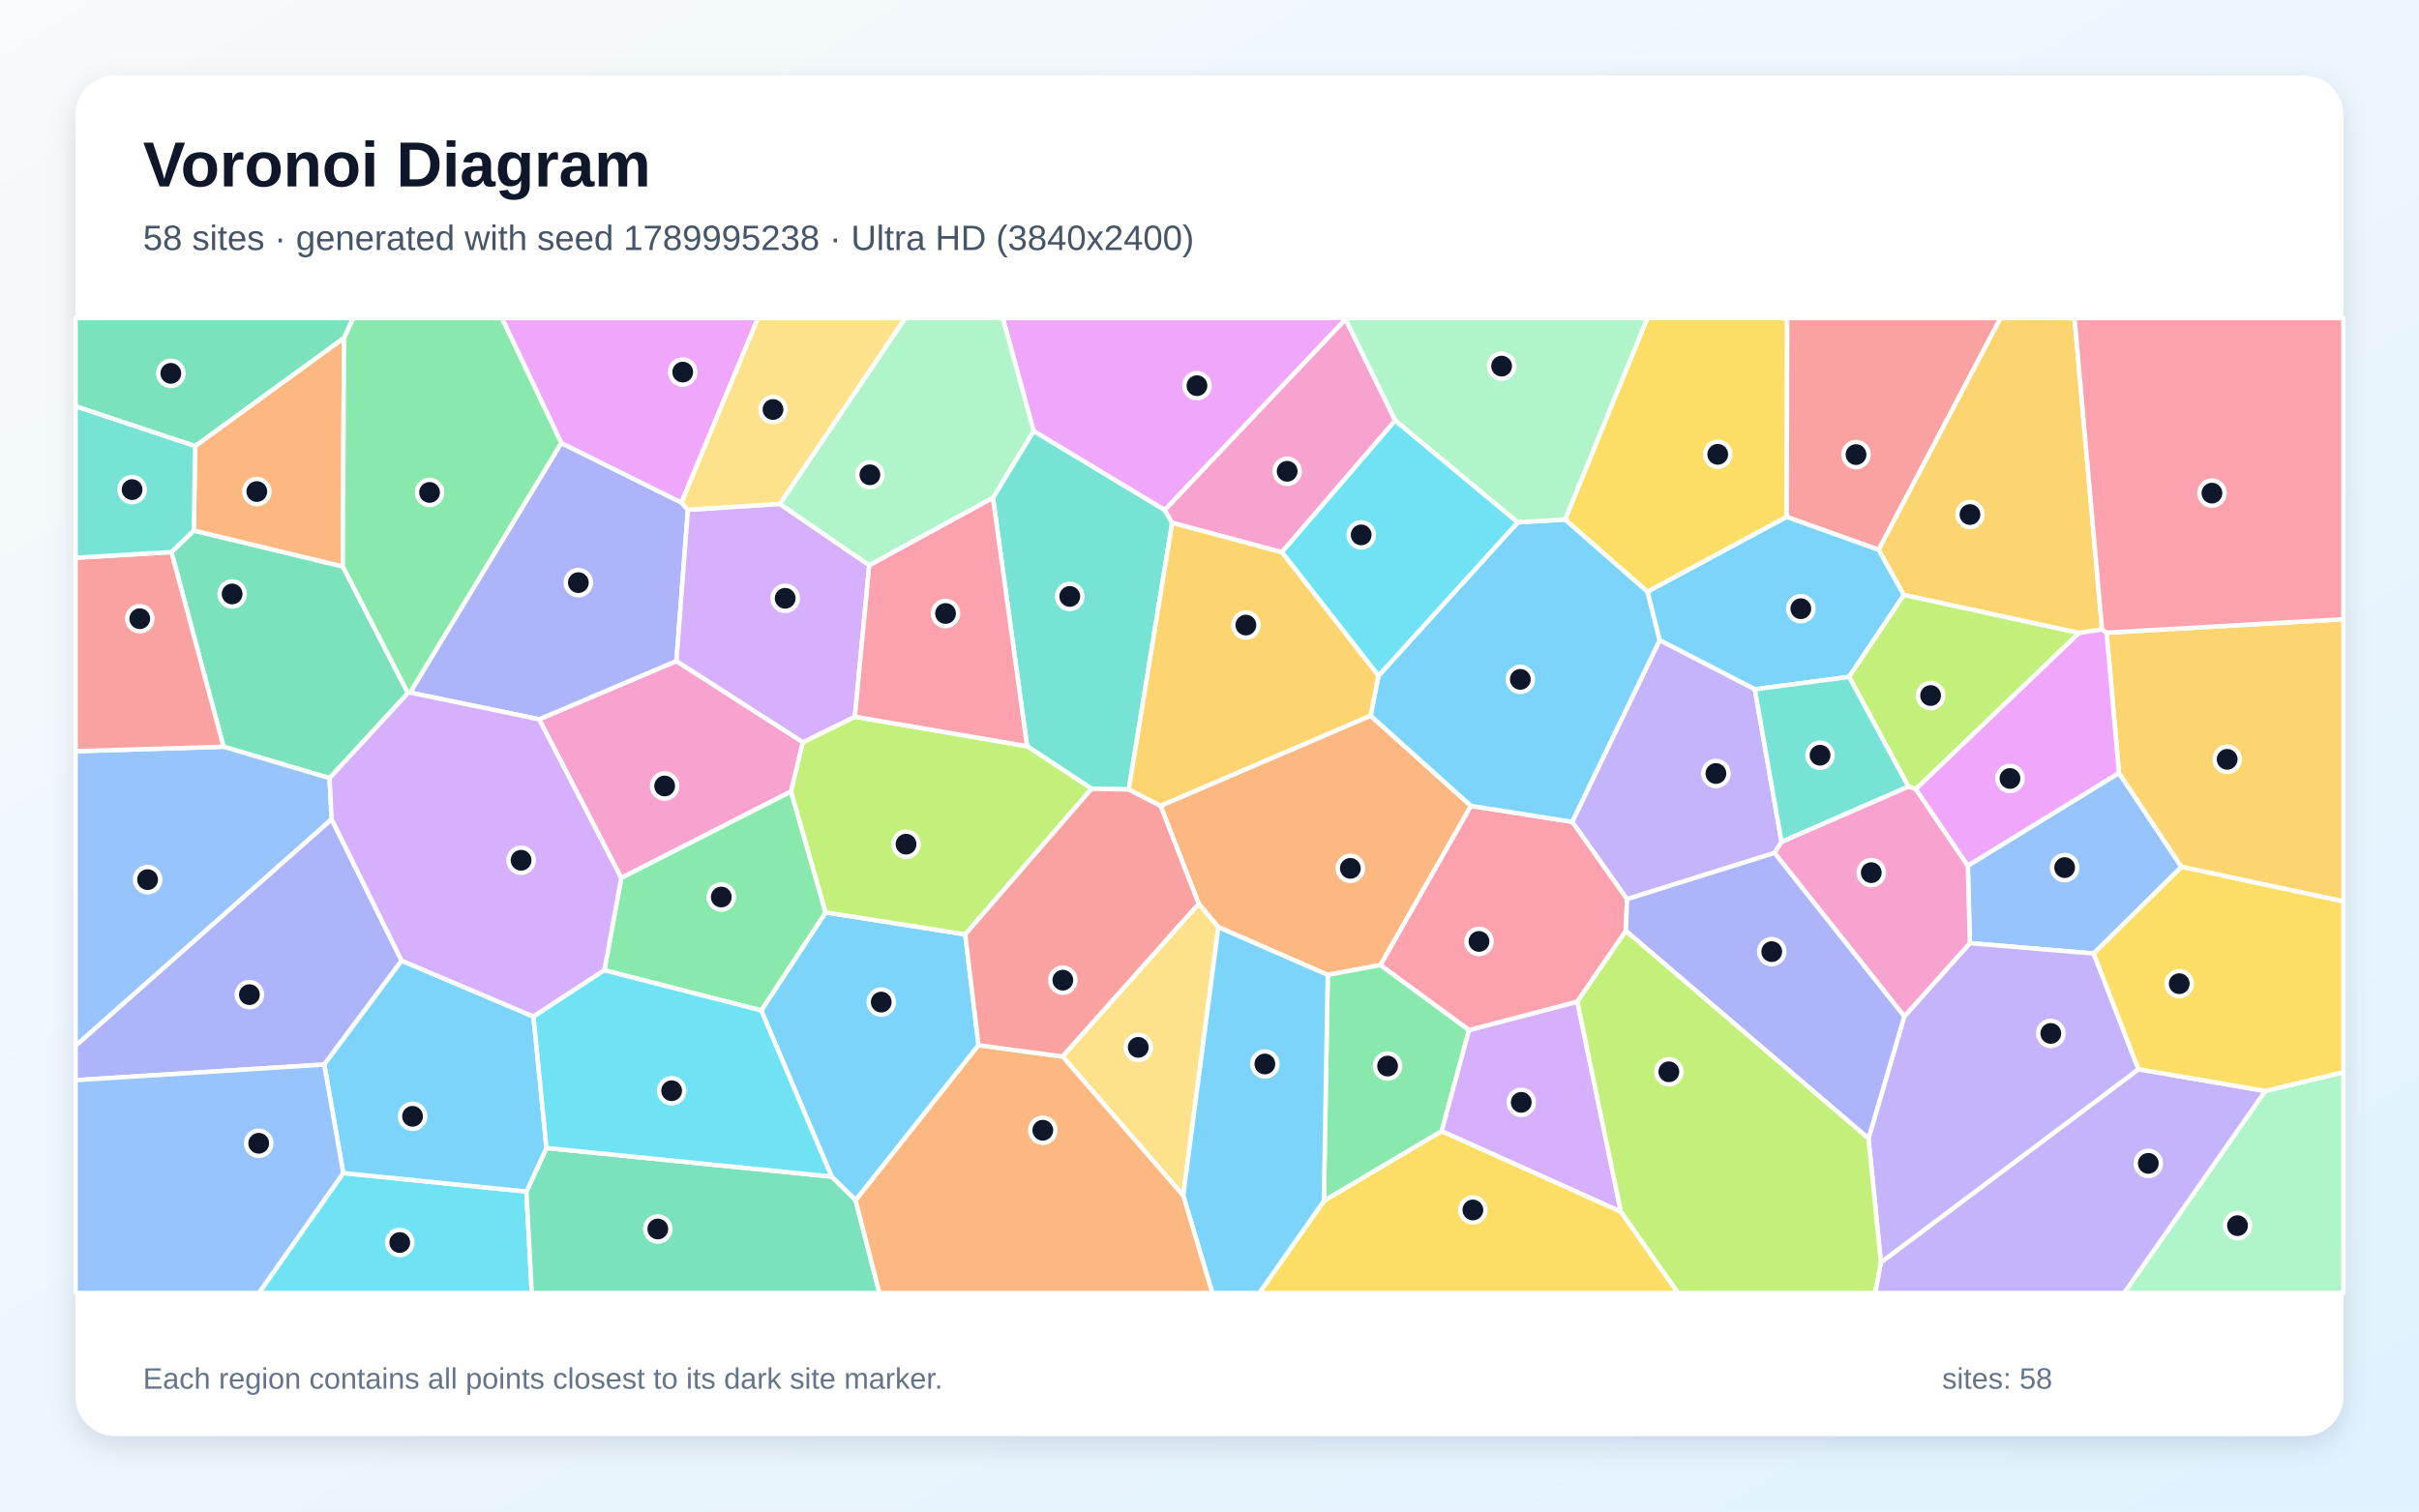
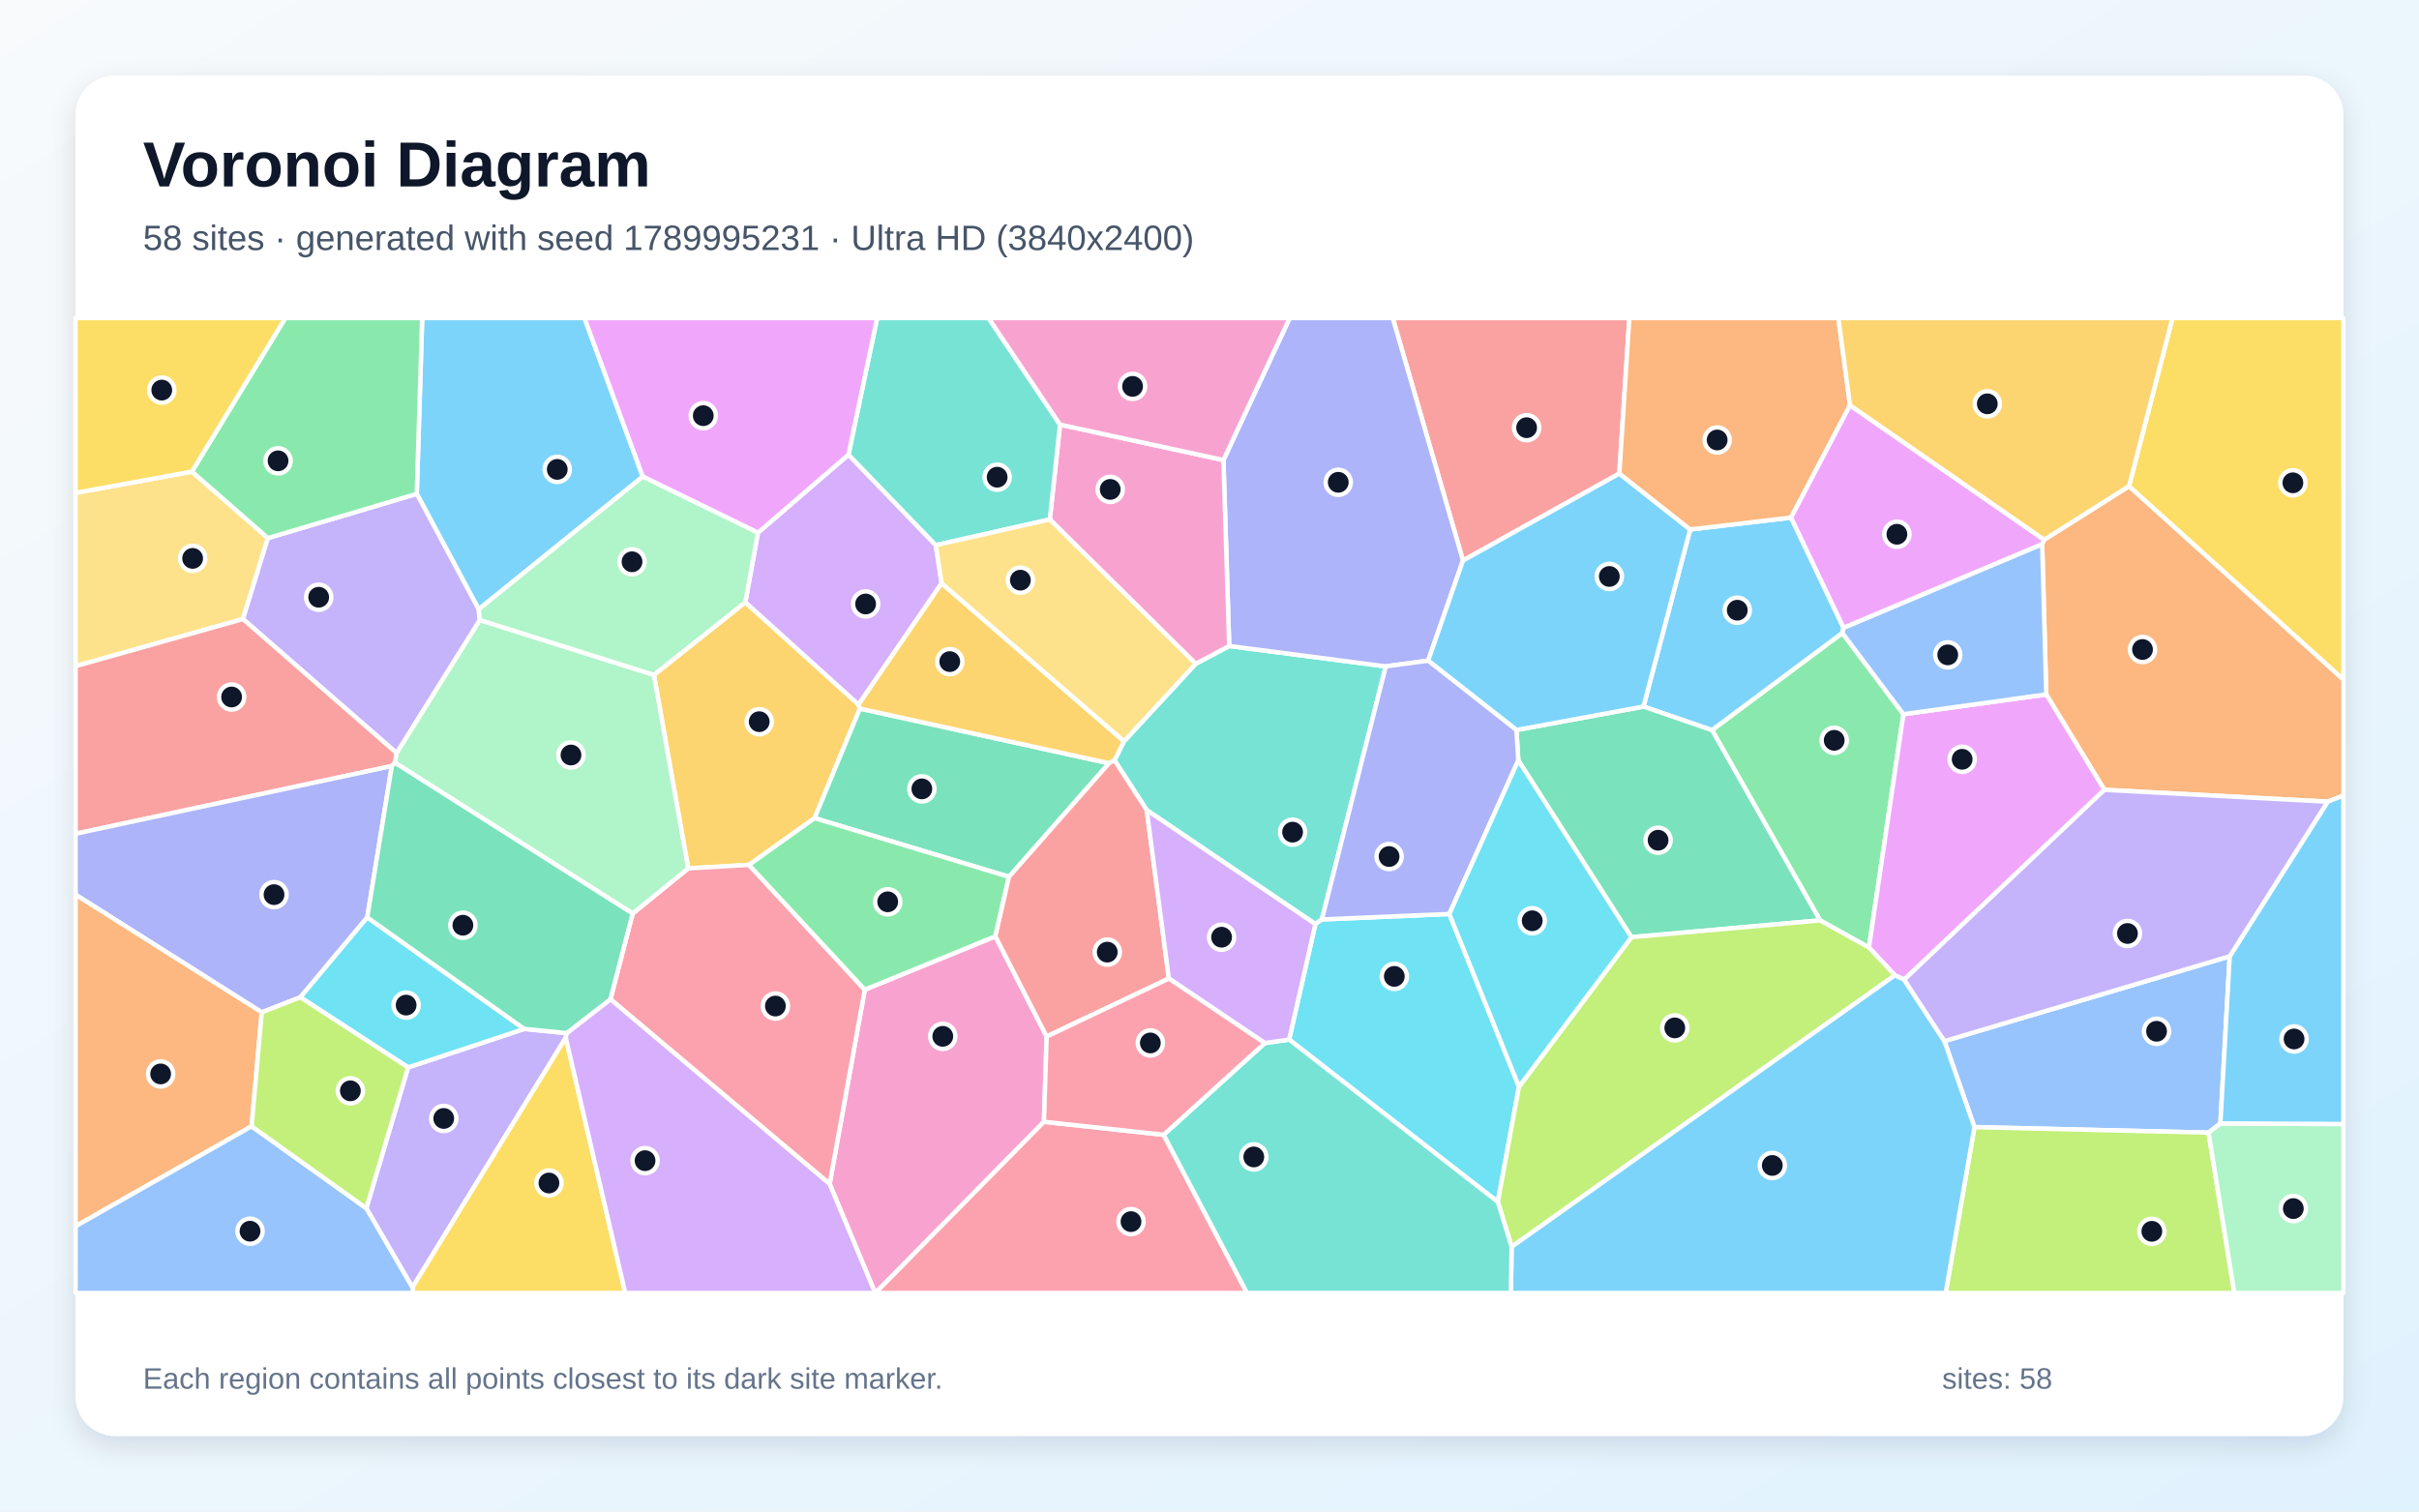
<svg xmlns="http://www.w3.org/2000/svg" width="3840" height="2400" viewBox="0 0 3840 2400" role="img" aria-labelledby="title description">
  <defs>
    <linearGradient id="background" x1="0" y1="0" x2="1" y2="1">
      <stop stop-color="#F8FAFC" />
      <stop offset="1" stop-color="#E0F2FE" />
    </linearGradient>
    <filter id="shadow" x="-5%" y="-5%" width="110%" height="110%">
      <feDropShadow dx="0" dy="15" stdDeviation="22" flood-color="#0F172A" flood-opacity=".12" />
    </filter>
  </defs>
  <rect width="3840" height="2400" fill="url(#background)" />
  <rect x="120" y="120" width="3600" height="2160" rx="63" fill="#FFFFFF" filter="url(#shadow)" />
  <g font-family="Arial, sans-serif">
    <text x="227" y="296" font-size="101" font-weight="700" fill="#0F172A">Voronoi Diagram</text>
-     <text x="227" y="397" font-size="56" fill="#475569">58 sites · generated with seed 1789995238 · Ultra HD (3840x2400)</text>
+     <text x="227" y="397" font-size="56" fill="#475569">58 sites · generated with seed 1789995231 · Ultra HD (3840x2400)</text>
  </g>
  <g stroke="#FFFFFF" stroke-width="7" stroke-linejoin="round">
-     <polygon points="2982.3,872.8 3022.4,944.7 2935.3,1074.8 2785.7,1094.5 2634.5,1016.6 2615.1,939.5 2836.3,820.5" fill="#38BDF8" fill-opacity="0.65" />
-     <polygon points="2828.1,1336.8 2816.9,1354.3 2582.8,1427.7 2495.7,1304.9 2634.5,1016.6 2785.7,1094.5" fill="#A78BFA" fill-opacity="0.65" />
-     <polygon points="1274.6,1178.5 1255.8,1256.7 986.2,1394.1 855.8,1142.1 1073.8,1049.6" fill="#F472B6" fill-opacity="0.65" />
-     <polygon points="2175.7,1136.3 2335.1,1279.6 2191.5,1532.3 2107.7,1548.0 1934.1,1472.2 1902.8,1435.0 1842.3,1279.4" fill="#FB923C" fill-opacity="0.65" />
-     <polygon points="2484.4,824.9 2615.0,505.0 2837.0,505.0 2836.3,820.5 2615.1,939.5" fill="#FACC15" fill-opacity="0.65" />
-     <polygon points="2101.6,1906.9 2107.7,1548.0 2191.5,1532.3 2332.1,1635.5 2288.5,1796.2" fill="#4ADE80" fill-opacity="0.65" />
-     <polygon points="1576.2,790.2 1640.8,684.2 1849.0,809.8 1860.7,830.2 1791.9,1253.5 1732.8,1252.4 1630.4,1184.8" fill="#2DD4BF" fill-opacity="0.65" />
-     <polygon points="3363.7,1227.3 3463.0,1376.4 3323.6,1514.0 3127.0,1497.6 3123.8,1374.5" fill="#60A5FA" fill-opacity="0.65" />
-     <polygon points="2136.1,507.0 1849.0,809.8 1640.8,684.2 1591.9,505.0 2136.0,505.0" fill="#E879F9" fill-opacity="0.65" />
-     <polygon points="523.2,1235.5 354.9,1185.7 272.1,876.6 307.7,842.4 544.2,899.4 647.6,1100.5" fill="#34D399" fill-opacity="0.65" />
-     <polygon points="2982.3,872.8 2836.3,820.5 2837.0,505.0 3175.8,505.0" fill="#F87171" fill-opacity="0.65" />
-     <polygon points="650.8,1099.7 891.0,703.4 1081.8,798.0 1092.0,809.5 1073.8,1049.6 855.8,1142.1" fill="#818CF8" fill-opacity="0.65" />
-     <polygon points="3336.9,999.5 3300.3,1005.1 3022.4,944.7 2982.3,872.8 3175.8,505.0 3293.2,505.0" fill="#FBBF24" fill-opacity="0.65" />
-     <polygon points="3300.3,1005.1 3041.2,1252.9 3029.5,1249.0 2935.3,1074.8 3022.4,944.7" fill="#A3E635" fill-opacity="0.65" />
-     <polygon points="2573.1,1924.1 2288.5,1796.2 2332.1,1635.5 2503.9,1590.4" fill="#C084FC" fill-opacity="0.65" />
-     <polygon points="2581.0,1478.1 2503.9,1590.4 2332.1,1635.5 2191.5,1532.3 2335.1,1279.6 2495.7,1304.9 2582.8,1427.7" fill="#FB7185" fill-opacity="0.65" />
-     <polygon points="544.9,1862.6 835.7,1892.0 844.2,2053.0 410.9,2053.0" fill="#22D3EE" fill-opacity="0.65" />
-     <polygon points="3595.9,1732.3 3720.0,1702.4 3720.0,2053.0 3371.9,2053.0" fill="#86EFAC" fill-opacity="0.65" />
-     <polygon points="1686.6,1677.5 1902.8,1435.0 1934.1,1472.2 1878.3,1898.3" fill="#FCD34D" fill-opacity="0.65" />
-     <polygon points="1553.4,1659.7 1358.2,1905.8 1320.1,1868.2 1208.4,1604.4 1310.6,1448.7 1532.2,1483.6" fill="#38BDF8" fill-opacity="0.65" />
-     <polygon points="2335.1,1279.6 2175.7,1136.3 2188.2,1072.9 2409.4,829.3 2484.4,824.9 2615.1,939.5 2634.5,1016.6 2495.7,1304.9" fill="#38BDF8" fill-opacity="0.65" />
-     <polygon points="2985.8,2004.4 3394.7,1697.7 3595.9,1732.3 3371.9,2053.0 2976.5,2053.0" fill="#A78BFA" fill-opacity="0.65" />
-     <polygon points="2214.9,667.6 2034.9,876.9 1860.7,830.2 1849.0,809.8 2136.1,507.0" fill="#F472B6" fill-opacity="0.65" />
-     <polygon points="546.1,536.4 544.2,899.4 307.7,842.4 309.8,708.2" fill="#FB923C" fill-opacity="0.65" />
-     <polygon points="2101.6,1906.9 2288.5,1796.2 2573.1,1924.1 2664.0,2053.0 1999.0,2053.0" fill="#FACC15" fill-opacity="0.65" />
-     <polygon points="1310.6,1448.7 1208.4,1604.4 959.4,1540.6 986.2,1394.1 1255.8,1256.7" fill="#4ADE80" fill-opacity="0.65" />
-     <polygon points="3029.5,1249.0 2828.1,1336.8 2785.7,1094.5 2935.3,1074.8" fill="#2DD4BF" fill-opacity="0.65" />
-     <polygon points="526.5,1300.9 120.0,1660.6 120.0,1192.8 354.9,1185.7 523.2,1235.5" fill="#60A5FA" fill-opacity="0.65" />
-     <polygon points="1081.8,798.0 891.0,703.4 796.6,505.0 1203.4,505.0" fill="#E879F9" fill-opacity="0.65" />
-     <polygon points="835.7,1892.0 867.5,1822.8 1320.1,1868.2 1358.2,1905.8 1396.0,2053.0 844.2,2053.0" fill="#34D399" fill-opacity="0.65" />
-     <polygon points="120.0,1192.8 120.0,885.6 272.1,876.6 354.9,1185.7" fill="#F87171" fill-opacity="0.65" />
-     <polygon points="637.6,1525.4 514.7,1690.3 120.0,1715.1 120.0,1660.6 526.5,1300.9" fill="#818CF8" fill-opacity="0.65" />
-     <polygon points="3463.0,1376.4 3363.7,1227.3 3344.0,1004.6 3720.0,983.1 3720.0,1431.3" fill="#FBBF24" fill-opacity="0.65" />
-     <polygon points="1532.2,1483.6 1310.6,1448.7 1255.8,1256.7 1274.6,1178.5 1357.1,1138.0 1630.4,1184.8 1732.8,1252.4" fill="#A3E635" fill-opacity="0.65" />
-     <polygon points="1237.9,800.1 1379.9,897.4 1357.1,1138.0 1274.6,1178.5 1073.8,1049.6 1092.0,809.5" fill="#C084FC" fill-opacity="0.65" />
-     <polygon points="1379.9,897.4 1576.2,790.2 1630.4,1184.8 1357.1,1138.0" fill="#FB7185" fill-opacity="0.65" />
-     <polygon points="2409.4,829.3 2188.2,1072.9 2034.9,876.9 2214.9,667.6" fill="#22D3EE" fill-opacity="0.65" />
-     <polygon points="1640.8,684.2 1576.2,790.2 1379.9,897.4 1237.9,800.1 1436.9,505.0 1591.9,505.0" fill="#86EFAC" fill-opacity="0.65" />
-     <polygon points="1237.9,800.1 1092.0,809.5 1081.8,798.0 1203.4,505.0 1436.9,505.0" fill="#FCD34D" fill-opacity="0.65" />
-     <polygon points="1878.3,1898.3 1934.1,1472.2 2107.7,1548.0 2101.6,1906.9 1999.0,2053.0 1924.5,2053.0" fill="#38BDF8" fill-opacity="0.65" />
-     <polygon points="846.9,1614.1 867.5,1822.8 835.7,1892.0 544.9,1862.6 514.7,1690.3 637.6,1525.4" fill="#38BDF8" fill-opacity="0.65" />
-     <polygon points="2966.1,1807.7 3022.9,1613.9 3127.0,1497.6 3323.6,1514.0 3394.7,1697.7 2985.8,2004.4" fill="#A78BFA" fill-opacity="0.65" />
-     <polygon points="3022.9,1613.9 2816.9,1354.3 2828.1,1336.8 3029.5,1249.0 3041.2,1252.9 3123.8,1374.5 3127.0,1497.6" fill="#F472B6" fill-opacity="0.65" />
-     <polygon points="1358.2,1905.8 1553.4,1659.7 1686.6,1677.5 1878.3,1898.3 1924.5,2053.0 1396.0,2053.0" fill="#FB923C" fill-opacity="0.65" />
-     <polygon points="3595.9,1732.3 3394.7,1697.7 3323.6,1514.0 3463.0,1376.4 3720.0,1431.3 3720.0,1702.4" fill="#FACC15" fill-opacity="0.65" />
-     <polygon points="891.0,703.4 650.8,1099.7 647.6,1100.5 544.2,899.4 546.1,536.4 560.6,505.0 796.6,505.0" fill="#4ADE80" fill-opacity="0.65" />
-     <polygon points="309.8,708.2 307.7,842.4 272.1,876.6 120.0,885.6 120.0,644.9" fill="#2DD4BF" fill-opacity="0.65" />
-     <polygon points="120.0,1715.1 514.7,1690.3 544.9,1862.6 410.9,2053.0 120.0,2053.0" fill="#60A5FA" fill-opacity="0.65" />
-     <polygon points="3344.0,1004.6 3363.7,1227.3 3123.8,1374.5 3041.2,1252.9 3300.3,1005.1 3336.9,999.5" fill="#E879F9" fill-opacity="0.65" />
-     <polygon points="546.1,536.4 309.8,708.2 120.0,644.9 120.0,505.0 560.6,505.0" fill="#34D399" fill-opacity="0.65" />
-     <polygon points="1553.4,1659.7 1532.2,1483.6 1732.8,1252.4 1791.9,1253.5 1842.3,1279.4 1902.8,1435.0 1686.6,1677.5" fill="#F87171" fill-opacity="0.65" />
-     <polygon points="2581.0,1478.1 2582.8,1427.7 2816.9,1354.3 3022.9,1613.9 2966.1,1807.7" fill="#818CF8" fill-opacity="0.65" />
-     <polygon points="2034.9,876.9 2188.2,1072.9 2175.7,1136.3 1842.3,1279.4 1791.9,1253.5 1860.7,830.2" fill="#FBBF24" fill-opacity="0.65" />
-     <polygon points="2573.1,1924.1 2503.9,1590.4 2581.0,1478.1 2966.1,1807.7 2985.8,2004.4 2976.5,2053.0 2664.0,2053.0" fill="#A3E635" fill-opacity="0.65" />
-     <polygon points="959.4,1540.6 846.9,1614.1 637.6,1525.4 526.5,1300.9 523.2,1235.5 647.6,1100.5 650.8,1099.7 855.8,1142.1 986.2,1394.1" fill="#C084FC" fill-opacity="0.65" />
-     <polygon points="3344.0,1004.6 3336.9,999.5 3293.2,505.0 3720.0,505.0 3720.0,983.1" fill="#FB7185" fill-opacity="0.65" />
-     <polygon points="867.5,1822.8 846.9,1614.1 959.4,1540.6 1208.4,1604.4 1320.1,1868.2" fill="#22D3EE" fill-opacity="0.65" />
-     <polygon points="2409.4,829.3 2214.9,667.6 2136.1,507.0 2136.0,505.0 2615.0,505.0 2484.4,824.9" fill="#86EFAC" fill-opacity="0.65" />
+     <polygon points="2926.5,996.7 2924.7,1005.2 2717.8,1159.4 2608.9,1121.9 2683.0,840.7 2843.2,821.8" fill="#38BDF8" fill-opacity="0.65" />
+     <polygon points="581.5,1918.5 647.8,1694.8 832.2,1633.7 899.6,1640.4 898.1,1647.6 654.7,2044.2" fill="#A78BFA" fill-opacity="0.65" />
+     <polygon points="1317.0,1879.9 1372.8,1571.4 1580.1,1486.7 1661.5,1645.8 1657.2,1781.2 1389.6,2053.0 1389.3,2053.0" fill="#F472B6" fill-opacity="0.65" />
+     <polygon points="3695.0,1272.9 3340.6,1254.1 3248.3,1102.6 3241.8,863.9 3245.0,857.0 3379.7,771.9 3720.0,1078.9 3720.0,1263.2" fill="#FB923C" fill-opacity="0.65" />
+     <polygon points="3379.7,771.9 3448.6,505.0 3720.0,505.0 3720.0,1078.9" fill="#FACC15" fill-opacity="0.65" />
+     <polygon points="3021.6,1134.0 2966.8,1504.5 2889.2,1461.4 2717.8,1159.4 2924.7,1005.2" fill="#4ADE80" fill-opacity="0.65" />
+     <polygon points="2098.4,1459.9 2088.1,1467.3 1820.4,1286.3 1769.2,1207.2 1784.3,1177.0 1898.1,1054.0 1951.3,1025.7 2199.8,1058.1" fill="#2DD4BF" fill-opacity="0.65" />
+     <polygon points="3539.5,1518.4 3524.7,1783.8 3505.9,1798.4 3134.3,1789.6 3086.6,1653.1" fill="#60A5FA" fill-opacity="0.65" />
+     <polygon points="3022.8,1555.5 3008.0,1548.6 2966.8,1504.5 3021.6,1134.0 3248.3,1102.6 3340.6,1254.1" fill="#E879F9" fill-opacity="0.65" />
+     <polygon points="2589.8,1488.1 2410.2,1207.3 2407.2,1159.1 2608.9,1121.9 2717.8,1159.4 2889.2,1461.4" fill="#34D399" fill-opacity="0.65" />
+     <polygon points="2570.6,751.9 2322.4,890.0 2210.9,505.0 2586.5,505.0" fill="#F87171" fill-opacity="0.65" />
+     <polygon points="2322.4,890.0 2267.1,1049.0 2199.8,1058.1 1951.3,1025.7 1942.1,730.5 2047.3,505.0 2210.9,505.0" fill="#818CF8" fill-opacity="0.65" />
+     <polygon points="1038.0,1071.6 1183.2,956.2 1362.9,1118.7 1365.0,1125.1 1293.1,1299.0 1188.9,1373.3 1092.4,1378.8" fill="#FBBF24" fill-opacity="0.65" />
+     <polygon points="3134.3,1789.6 3505.9,1798.4 3546.9,2053.0 3088.6,2053.0" fill="#A3E635" fill-opacity="0.65" />
+     <polygon points="1203.1,845.9 1346.9,721.9 1485.5,865.6 1494.8,926.1 1362.9,1118.7 1183.2,956.2" fill="#C084FC" fill-opacity="0.65" />
+     <polygon points="969.0,1586.6 1004.3,1450.5 1092.4,1378.8 1188.9,1373.3 1372.8,1571.4 1317.0,1879.9" fill="#FB7185" fill-opacity="0.65" />
+     <polygon points="2046.4,1650.6 2088.1,1467.3 2098.4,1459.9 2300.7,1451.2 2411.3,1725.4 2377.7,1908.4" fill="#22D3EE" fill-opacity="0.65" />
+     <polygon points="3505.9,1798.4 3524.7,1783.8 3720.0,1784.7 3720.0,2053.0 3546.9,2053.0" fill="#86EFAC" fill-opacity="0.65" />
+     <polygon points="304.6,748.8 425.3,854.4 385.7,982.9 120.0,1057.7 120.0,782.6" fill="#FCD34D" fill-opacity="0.65" />
+     <polygon points="1020.4,756.8 759.9,967.5 661.6,784.1 670.2,505.0 927.8,505.0" fill="#38BDF8" fill-opacity="0.65" />
+     <polygon points="2407.2,1159.1 2267.1,1049.0 2322.4,890.0 2570.6,751.9 2683.0,840.7 2608.9,1121.9" fill="#38BDF8" fill-opacity="0.65" />
+     <polygon points="661.6,784.1 759.9,967.5 761.8,984.5 629.7,1195.8 385.7,982.9 425.3,854.4" fill="#A78BFA" fill-opacity="0.65" />
+     <polygon points="1942.1,730.5 1951.3,1025.7 1898.1,1054.0 1666.5,824.8 1682.7,674.2" fill="#F472B6" fill-opacity="0.65" />
+     <polygon points="2936.8,643.5 2843.2,821.8 2683.0,840.7 2570.6,751.9 2586.5,505.0 2918.3,505.0" fill="#FB923C" fill-opacity="0.65" />
+     <polygon points="654.7,2044.2 898.1,1647.6 992.6,2053.0 656.1,2053.0" fill="#FACC15" fill-opacity="0.65" />
+     <polygon points="661.6,784.1 425.3,854.4 304.6,748.8 452.9,505.0 670.2,505.0" fill="#4ADE80" fill-opacity="0.65" />
+     <polygon points="1682.7,674.2 1666.5,824.8 1485.5,865.6 1346.9,721.9 1392.4,505.0 1569.3,505.0" fill="#2DD4BF" fill-opacity="0.65" />
+     <polygon points="3021.6,1134.0 2924.7,1005.2 2926.5,996.7 3241.8,863.9 3248.3,1102.6" fill="#60A5FA" fill-opacity="0.65" />
+     <polygon points="1346.9,721.9 1203.1,845.9 1020.4,756.8 927.8,505.0 1392.4,505.0" fill="#E879F9" fill-opacity="0.65" />
+     <polygon points="1601.7,1392.2 1293.1,1299.0 1365.0,1125.1 1760.5,1211.9" fill="#34D399" fill-opacity="0.65" />
+     <polygon points="385.7,982.9 629.7,1195.8 627.1,1211.1 622.0,1216.3 120.0,1323.8 120.0,1057.7" fill="#F87171" fill-opacity="0.65" />
+     <polygon points="622.0,1216.3 583.0,1456.6 476.8,1583.5 415.5,1607.4 120.0,1420.6 120.0,1323.8" fill="#818CF8" fill-opacity="0.65" />
+     <polygon points="1494.8,926.1 1784.3,1177.0 1769.2,1207.2 1760.5,1211.9 1365.0,1125.1 1362.9,1118.7" fill="#FBBF24" fill-opacity="0.65" />
+     <polygon points="2399.6,1979.7 2377.7,1908.4 2411.3,1725.4 2589.8,1488.1 2889.2,1461.4 2966.8,1504.5 3008.0,1548.6" fill="#A3E635" fill-opacity="0.65" />
+     <polygon points="898.1,1647.6 899.6,1640.4 969.0,1586.6 1317.0,1879.9 1389.3,2053.0 992.6,2053.0" fill="#C084FC" fill-opacity="0.65" />
+     <polygon points="1657.2,1781.2 1847.2,1801.8 1979.6,2053.0 1389.6,2053.0" fill="#FB7185" fill-opacity="0.65" />
+     <polygon points="476.8,1583.5 583.0,1456.6 832.2,1633.7 647.8,1694.8" fill="#22D3EE" fill-opacity="0.65" />
+     <polygon points="627.1,1211.1 629.7,1195.8 761.8,984.5 1038.0,1071.6 1092.4,1378.8 1004.3,1450.5" fill="#86EFAC" fill-opacity="0.65" />
+     <polygon points="1666.5,824.8 1898.1,1054.0 1784.3,1177.0 1494.8,926.1 1485.5,865.6" fill="#FCD34D" fill-opacity="0.65" />
+     <polygon points="2399.6,1979.7 3008.0,1548.6 3022.8,1555.5 3086.6,1653.1 3134.3,1789.6 3088.6,2053.0 2398.4,2053.0" fill="#38BDF8" fill-opacity="0.65" />
+     <polygon points="3524.7,1783.8 3539.5,1518.4 3695.0,1272.9 3720.0,1263.2 3720.0,1784.7" fill="#38BDF8" fill-opacity="0.65" />
+     <polygon points="3539.5,1518.4 3086.6,1653.1 3022.8,1555.5 3340.6,1254.1 3695.0,1272.9" fill="#A78BFA" fill-opacity="0.65" />
+     <polygon points="1942.1,730.5 1682.7,674.2 1569.3,505.0 2047.3,505.0" fill="#F472B6" fill-opacity="0.65" />
+     <polygon points="399.4,1788.3 120.0,1947.0 120.0,1420.6 415.5,1607.4" fill="#FB923C" fill-opacity="0.65" />
+     <polygon points="304.6,748.8 120.0,782.6 120.0,505.0 452.9,505.0" fill="#FACC15" fill-opacity="0.65" />
+     <polygon points="1188.9,1373.3 1293.1,1299.0 1601.7,1392.2 1580.1,1486.7 1372.8,1571.4" fill="#4ADE80" fill-opacity="0.65" />
+     <polygon points="1847.2,1801.8 2007.8,1656.2 2046.4,1650.6 2377.7,1908.4 2399.6,1979.7 2398.4,2053.0 1979.6,2053.0" fill="#2DD4BF" fill-opacity="0.65" />
+     <polygon points="120.0,1947.0 399.4,1788.3 581.5,1918.5 654.7,2044.2 656.1,2053.0 120.0,2053.0" fill="#60A5FA" fill-opacity="0.65" />
+     <polygon points="3245.0,857.0 3241.8,863.9 2926.5,996.7 2843.2,821.8 2936.8,643.5" fill="#E879F9" fill-opacity="0.65" />
+     <polygon points="583.0,1456.6 622.0,1216.3 627.1,1211.1 1004.3,1450.5 969.0,1586.6 899.6,1640.4 832.2,1633.7" fill="#34D399" fill-opacity="0.65" />
+     <polygon points="1855.5,1553.7 1661.5,1645.8 1580.1,1486.7 1601.7,1392.2 1760.5,1211.9 1769.2,1207.2 1820.4,1286.3" fill="#F87171" fill-opacity="0.65" />
+     <polygon points="2300.7,1451.2 2098.4,1459.9 2199.8,1058.1 2267.1,1049.0 2407.2,1159.1 2410.2,1207.3" fill="#818CF8" fill-opacity="0.65" />
+     <polygon points="3379.7,771.9 3245.0,857.0 2936.8,643.5 2918.3,505.0 3448.6,505.0" fill="#FBBF24" fill-opacity="0.65" />
+     <polygon points="399.4,1788.3 415.5,1607.4 476.8,1583.5 647.8,1694.8 581.5,1918.5" fill="#A3E635" fill-opacity="0.65" />
+     <polygon points="2007.8,1656.2 1855.5,1553.7 1820.4,1286.3 2088.1,1467.3 2046.4,1650.6" fill="#C084FC" fill-opacity="0.65" />
+     <polygon points="2007.8,1656.2 1847.2,1801.8 1657.2,1781.2 1661.5,1645.8 1855.5,1553.7" fill="#FB7185" fill-opacity="0.65" />
+     <polygon points="2411.3,1725.4 2300.7,1451.2 2410.2,1207.3 2589.8,1488.1" fill="#22D3EE" fill-opacity="0.65" />
+     <polygon points="761.8,984.5 759.9,967.5 1020.4,756.8 1203.1,845.9 1183.2,956.2 1038.0,1071.6" fill="#86EFAC" fill-opacity="0.65" />
  </g>
  <g>
-     <circle cx="2858.7" cy="966.5" r="20" fill="#0F172A" stroke="#FFFFFF" stroke-width="7" />
-     <circle cx="2723.9" cy="1228.2" r="20" fill="#0F172A" stroke="#FFFFFF" stroke-width="7" />
-     <circle cx="1055.1" cy="1248.0" r="20" fill="#0F172A" stroke="#FFFFFF" stroke-width="7" />
-     <circle cx="2143.6" cy="1378.8" r="20" fill="#0F172A" stroke="#FFFFFF" stroke-width="7" />
-     <circle cx="2726.8" cy="721.4" r="20" fill="#0F172A" stroke="#FFFFFF" stroke-width="7" />
-     <circle cx="2202.7" cy="1692.7" r="20" fill="#0F172A" stroke="#FFFFFF" stroke-width="7" />
-     <circle cx="1698.2" cy="947.0" r="20" fill="#0F172A" stroke="#FFFFFF" stroke-width="7" />
-     <circle cx="3277.5" cy="1377.6" r="20" fill="#0F172A" stroke="#FFFFFF" stroke-width="7" />
-     <circle cx="1900.1" cy="612.4" r="20" fill="#0F172A" stroke="#FFFFFF" stroke-width="7" />
-     <circle cx="368.5" cy="943.1" r="20" fill="#0F172A" stroke="#FFFFFF" stroke-width="7" />
-     <circle cx="2946.3" cy="721.8" r="20" fill="#0F172A" stroke="#FFFFFF" stroke-width="7" />
-     <circle cx="918.1" cy="925.1" r="20" fill="#0F172A" stroke="#FFFFFF" stroke-width="7" />
-     <circle cx="3127.2" cy="817.0" r="20" fill="#0F172A" stroke="#FFFFFF" stroke-width="7" />
-     <circle cx="3064.7" cy="1104.4" r="20" fill="#0F172A" stroke="#FFFFFF" stroke-width="7" />
-     <circle cx="2414.9" cy="1750.3" r="20" fill="#0F172A" stroke="#FFFFFF" stroke-width="7" />
-     <circle cx="2347.8" cy="1494.8" r="20" fill="#0F172A" stroke="#FFFFFF" stroke-width="7" />
-     <circle cx="634.6" cy="1972.9" r="20" fill="#0F172A" stroke="#FFFFFF" stroke-width="7" />
-     <circle cx="3551.9" cy="1946.1" r="20" fill="#0F172A" stroke="#FFFFFF" stroke-width="7" />
-     <circle cx="1806.9" cy="1663.0" r="20" fill="#0F172A" stroke="#FFFFFF" stroke-width="7" />
-     <circle cx="1398.9" cy="1591.1" r="20" fill="#0F172A" stroke="#FFFFFF" stroke-width="7" />
-     <circle cx="2413.4" cy="1078.7" r="20" fill="#0F172A" stroke="#FFFFFF" stroke-width="7" />
-     <circle cx="3410.3" cy="1847.2" r="20" fill="#0F172A" stroke="#FFFFFF" stroke-width="7" />
-     <circle cx="2043.3" cy="748.3" r="20" fill="#0F172A" stroke="#FFFFFF" stroke-width="7" />
-     <circle cx="407.7" cy="780.5" r="20" fill="#0F172A" stroke="#FFFFFF" stroke-width="7" />
-     <circle cx="2338.1" cy="1921.2" r="20" fill="#0F172A" stroke="#FFFFFF" stroke-width="7" />
-     <circle cx="1145.0" cy="1424.3" r="20" fill="#0F172A" stroke="#FFFFFF" stroke-width="7" />
-     <circle cx="2889.2" cy="1199.2" r="20" fill="#0F172A" stroke="#FFFFFF" stroke-width="7" />
-     <circle cx="234.3" cy="1396.7" r="20" fill="#0F172A" stroke="#FFFFFF" stroke-width="7" />
-     <circle cx="1083.8" cy="590.8" r="20" fill="#0F172A" stroke="#FFFFFF" stroke-width="7" />
-     <circle cx="1044.2" cy="1951.4" r="20" fill="#0F172A" stroke="#FFFFFF" stroke-width="7" />
-     <circle cx="221.9" cy="982.4" r="20" fill="#0F172A" stroke="#FFFFFF" stroke-width="7" />
-     <circle cx="395.9" cy="1579.3" r="20" fill="#0F172A" stroke="#FFFFFF" stroke-width="7" />
-     <circle cx="3535.5" cy="1205.7" r="20" fill="#0F172A" stroke="#FFFFFF" stroke-width="7" />
-     <circle cx="1438.3" cy="1340.4" r="20" fill="#0F172A" stroke="#FFFFFF" stroke-width="7" />
-     <circle cx="1246.4" cy="950.0" r="20" fill="#0F172A" stroke="#FFFFFF" stroke-width="7" />
-     <circle cx="1501.0" cy="974.1" r="20" fill="#0F172A" stroke="#FFFFFF" stroke-width="7" />
-     <circle cx="2160.8" cy="849.3" r="20" fill="#0F172A" stroke="#FFFFFF" stroke-width="7" />
-     <circle cx="1380.9" cy="753.9" r="20" fill="#0F172A" stroke="#FFFFFF" stroke-width="7" />
-     <circle cx="1227.1" cy="650.2" r="20" fill="#0F172A" stroke="#FFFFFF" stroke-width="7" />
-     <circle cx="2007.9" cy="1689.4" r="20" fill="#0F172A" stroke="#FFFFFF" stroke-width="7" />
-     <circle cx="654.9" cy="1772.5" r="20" fill="#0F172A" stroke="#FFFFFF" stroke-width="7" />
-     <circle cx="3255.5" cy="1640.9" r="20" fill="#0F172A" stroke="#FFFFFF" stroke-width="7" />
-     <circle cx="2970.5" cy="1385.6" r="20" fill="#0F172A" stroke="#FFFFFF" stroke-width="7" />
-     <circle cx="1655.4" cy="1794.6" r="20" fill="#0F172A" stroke="#FFFFFF" stroke-width="7" />
-     <circle cx="3459.4" cy="1561.9" r="20" fill="#0F172A" stroke="#FFFFFF" stroke-width="7" />
-     <circle cx="681.9" cy="781.9" r="20" fill="#0F172A" stroke="#FFFFFF" stroke-width="7" />
-     <circle cx="209.7" cy="777.4" r="20" fill="#0F172A" stroke="#FFFFFF" stroke-width="7" />
-     <circle cx="410.7" cy="1815.3" r="20" fill="#0F172A" stroke="#FFFFFF" stroke-width="7" />
-     <circle cx="3190.7" cy="1236.1" r="20" fill="#0F172A" stroke="#FFFFFF" stroke-width="7" />
-     <circle cx="271.2" cy="592.8" r="20" fill="#0F172A" stroke="#FFFFFF" stroke-width="7" />
-     <circle cx="1687.2" cy="1556.3" r="20" fill="#0F172A" stroke="#FFFFFF" stroke-width="7" />
-     <circle cx="2812.5" cy="1511.0" r="20" fill="#0F172A" stroke="#FFFFFF" stroke-width="7" />
-     <circle cx="1977.8" cy="992.5" r="20" fill="#0F172A" stroke="#FFFFFF" stroke-width="7" />
-     <circle cx="2649.2" cy="1701.8" r="20" fill="#0F172A" stroke="#FFFFFF" stroke-width="7" />
-     <circle cx="827.2" cy="1365.9" r="20" fill="#0F172A" stroke="#FFFFFF" stroke-width="7" />
-     <circle cx="3511.3" cy="783.0" r="20" fill="#0F172A" stroke="#FFFFFF" stroke-width="7" />
-     <circle cx="1066.2" cy="1731.9" r="20" fill="#0F172A" stroke="#FFFFFF" stroke-width="7" />
-     <circle cx="2383.7" cy="581.3" r="20" fill="#0F172A" stroke="#FFFFFF" stroke-width="7" />
+     <circle cx="2757.8" cy="968.9" r="20" fill="#0F172A" stroke="#FFFFFF" stroke-width="7" />
+     <circle cx="704.4" cy="1775.9" r="20" fill="#0F172A" stroke="#FFFFFF" stroke-width="7" />
+     <circle cx="1496.6" cy="1645.5" r="20" fill="#0F172A" stroke="#FFFFFF" stroke-width="7" />
+     <circle cx="3401.1" cy="1031.3" r="20" fill="#0F172A" stroke="#FFFFFF" stroke-width="7" />
+     <circle cx="3639.8" cy="766.6" r="20" fill="#0F172A" stroke="#FFFFFF" stroke-width="7" />
+     <circle cx="2911.7" cy="1175.5" r="20" fill="#0F172A" stroke="#FFFFFF" stroke-width="7" />
+     <circle cx="2051.9" cy="1321.3" r="20" fill="#0F172A" stroke="#FFFFFF" stroke-width="7" />
+     <circle cx="3423.4" cy="1637.5" r="20" fill="#0F172A" stroke="#FFFFFF" stroke-width="7" />
+     <circle cx="3114.8" cy="1205.6" r="20" fill="#0F172A" stroke="#FFFFFF" stroke-width="7" />
+     <circle cx="2632.1" cy="1334.1" r="20" fill="#0F172A" stroke="#FFFFFF" stroke-width="7" />
+     <circle cx="2423.4" cy="679.1" r="20" fill="#0F172A" stroke="#FFFFFF" stroke-width="7" />
+     <circle cx="2124.4" cy="765.8" r="20" fill="#0F172A" stroke="#FFFFFF" stroke-width="7" />
+     <circle cx="1205.2" cy="1145.9" r="20" fill="#0F172A" stroke="#FFFFFF" stroke-width="7" />
+     <circle cx="3415.9" cy="1955.1" r="20" fill="#0F172A" stroke="#FFFFFF" stroke-width="7" />
+     <circle cx="1374.1" cy="959.0" r="20" fill="#0F172A" stroke="#FFFFFF" stroke-width="7" />
+     <circle cx="1230.9" cy="1597.4" r="20" fill="#0F172A" stroke="#FFFFFF" stroke-width="7" />
+     <circle cx="2213.4" cy="1550.3" r="20" fill="#0F172A" stroke="#FFFFFF" stroke-width="7" />
+     <circle cx="3640.5" cy="1919.0" r="20" fill="#0F172A" stroke="#FFFFFF" stroke-width="7" />
+     <circle cx="305.8" cy="886.6" r="20" fill="#0F172A" stroke="#FFFFFF" stroke-width="7" />
+     <circle cx="884.6" cy="745.3" r="20" fill="#0F172A" stroke="#FFFFFF" stroke-width="7" />
+     <circle cx="2554.7" cy="915.3" r="20" fill="#0F172A" stroke="#FFFFFF" stroke-width="7" />
+     <circle cx="505.9" cy="948.3" r="20" fill="#0F172A" stroke="#FFFFFF" stroke-width="7" />
+     <circle cx="1762.4" cy="777.1" r="20" fill="#0F172A" stroke="#FFFFFF" stroke-width="7" />
+     <circle cx="2725.9" cy="698.6" r="20" fill="#0F172A" stroke="#FFFFFF" stroke-width="7" />
+     <circle cx="871.4" cy="1878.4" r="20" fill="#0F172A" stroke="#FFFFFF" stroke-width="7" />
+     <circle cx="441.4" cy="731.7" r="20" fill="#0F172A" stroke="#FFFFFF" stroke-width="7" />
+     <circle cx="1582.9" cy="757.7" r="20" fill="#0F172A" stroke="#FFFFFF" stroke-width="7" />
+     <circle cx="3091.9" cy="1039.8" r="20" fill="#0F172A" stroke="#FFFFFF" stroke-width="7" />
+     <circle cx="1116.4" cy="660.0" r="20" fill="#0F172A" stroke="#FFFFFF" stroke-width="7" />
+     <circle cx="1463.4" cy="1252.6" r="20" fill="#0F172A" stroke="#FFFFFF" stroke-width="7" />
+     <circle cx="367.7" cy="1106.7" r="20" fill="#0F172A" stroke="#FFFFFF" stroke-width="7" />
+     <circle cx="435.0" cy="1420.5" r="20" fill="#0F172A" stroke="#FFFFFF" stroke-width="7" />
+     <circle cx="1507.7" cy="1050.5" r="20" fill="#0F172A" stroke="#FFFFFF" stroke-width="7" />
+     <circle cx="2658.6" cy="1632.1" r="20" fill="#0F172A" stroke="#FFFFFF" stroke-width="7" />
+     <circle cx="1024.0" cy="1842.9" r="20" fill="#0F172A" stroke="#FFFFFF" stroke-width="7" />
+     <circle cx="1795.4" cy="1939.7" r="20" fill="#0F172A" stroke="#FFFFFF" stroke-width="7" />
+     <circle cx="644.7" cy="1595.9" r="20" fill="#0F172A" stroke="#FFFFFF" stroke-width="7" />
+     <circle cx="906.4" cy="1198.8" r="20" fill="#0F172A" stroke="#FFFFFF" stroke-width="7" />
+     <circle cx="1619.8" cy="921.2" r="20" fill="#0F172A" stroke="#FFFFFF" stroke-width="7" />
+     <circle cx="2813.4" cy="1850.5" r="20" fill="#0F172A" stroke="#FFFFFF" stroke-width="7" />
+     <circle cx="3641.7" cy="1649.7" r="20" fill="#0F172A" stroke="#FFFFFF" stroke-width="7" />
+     <circle cx="3377.2" cy="1482.2" r="20" fill="#0F172A" stroke="#FFFFFF" stroke-width="7" />
+     <circle cx="1797.9" cy="613.5" r="20" fill="#0F172A" stroke="#FFFFFF" stroke-width="7" />
+     <circle cx="255.0" cy="1705.2" r="20" fill="#0F172A" stroke="#FFFFFF" stroke-width="7" />
+     <circle cx="256.8" cy="619.4" r="20" fill="#0F172A" stroke="#FFFFFF" stroke-width="7" />
+     <circle cx="1409.2" cy="1431.9" r="20" fill="#0F172A" stroke="#FFFFFF" stroke-width="7" />
+     <circle cx="1990.3" cy="1837.0" r="20" fill="#0F172A" stroke="#FFFFFF" stroke-width="7" />
+     <circle cx="396.9" cy="1954.9" r="20" fill="#0F172A" stroke="#FFFFFF" stroke-width="7" />
+     <circle cx="3011.2" cy="848.3" r="20" fill="#0F172A" stroke="#FFFFFF" stroke-width="7" />
+     <circle cx="734.8" cy="1469.1" r="20" fill="#0F172A" stroke="#FFFFFF" stroke-width="7" />
+     <circle cx="1757.7" cy="1511.8" r="20" fill="#0F172A" stroke="#FFFFFF" stroke-width="7" />
+     <circle cx="2205.1" cy="1360.0" r="20" fill="#0F172A" stroke="#FFFFFF" stroke-width="7" />
+     <circle cx="3154.7" cy="641.2" r="20" fill="#0F172A" stroke="#FFFFFF" stroke-width="7" />
+     <circle cx="556.2" cy="1732.0" r="20" fill="#0F172A" stroke="#FFFFFF" stroke-width="7" />
+     <circle cx="1939.2" cy="1488.1" r="20" fill="#0F172A" stroke="#FFFFFF" stroke-width="7" />
+     <circle cx="1826.1" cy="1656.0" r="20" fill="#0F172A" stroke="#FFFFFF" stroke-width="7" />
+     <circle cx="2432.3" cy="1462.0" r="20" fill="#0F172A" stroke="#FFFFFF" stroke-width="7" />
+     <circle cx="1003.3" cy="892.0" r="20" fill="#0F172A" stroke="#FFFFFF" stroke-width="7" />
  </g>
  <g font-family="Arial, sans-serif" font-size="47" fill="#64748B">
    <text x="227" y="2205">Each region contains all points closest to its dark site marker.</text>
    <text x="3083" y="2205">sites: 58</text>
  </g>
</svg>
